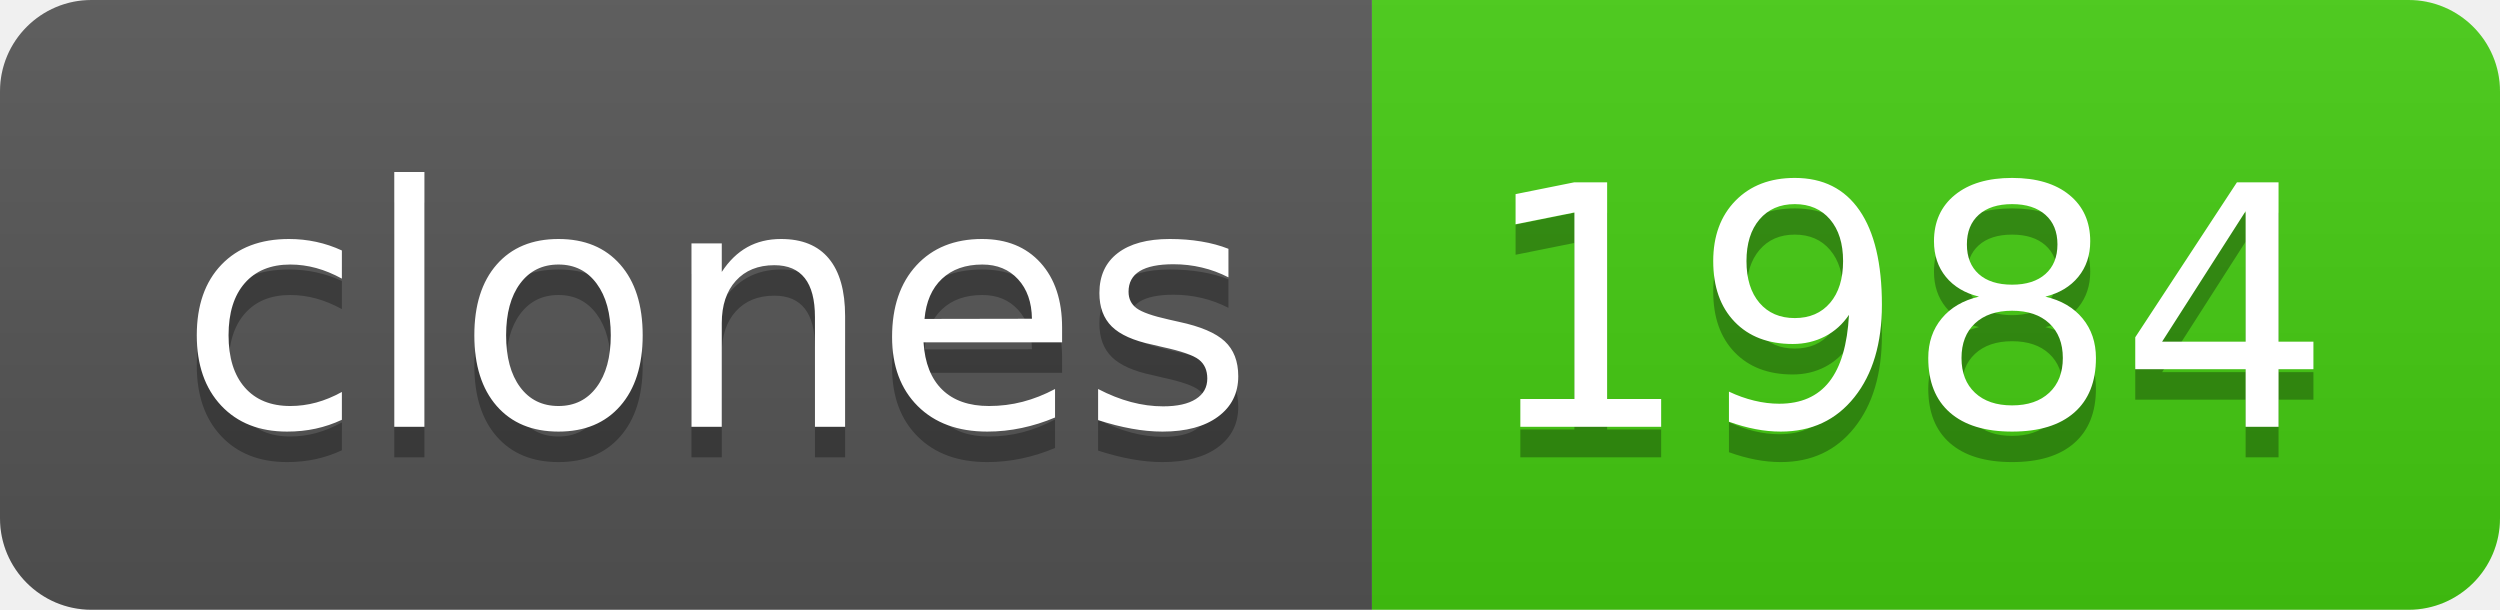
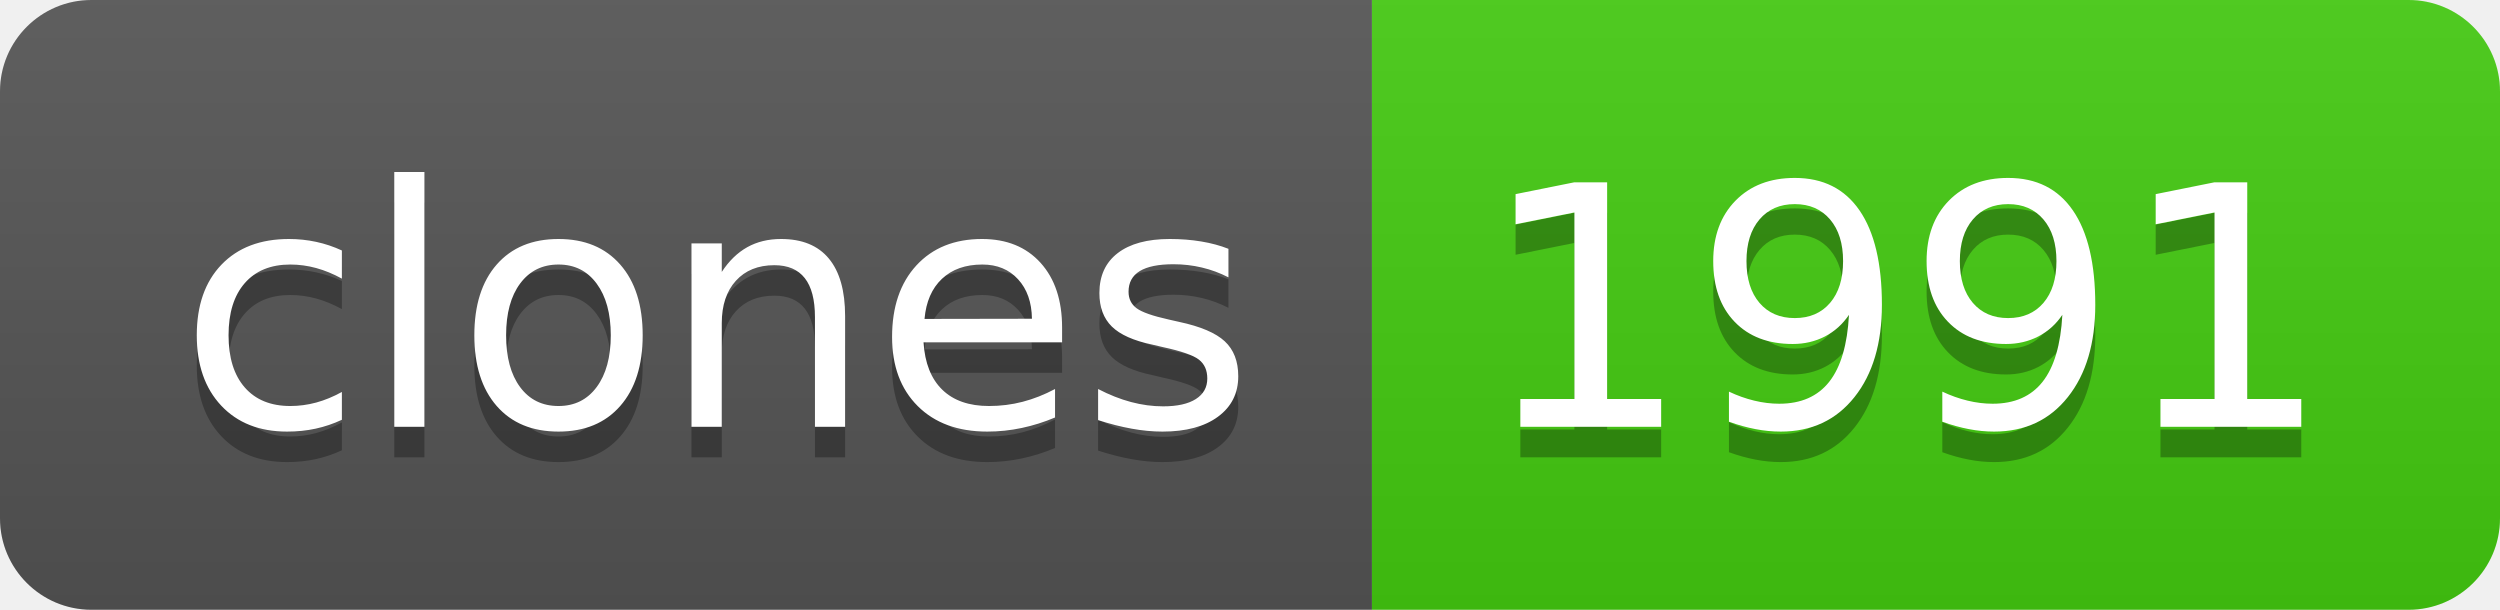
- <svg xmlns="http://www.w3.org/2000/svg" width="82" height="20" role="img" aria-label="clones: 1984">
+ <svg xmlns="http://www.w3.org/2000/svg" width="82" height="20" role="img" aria-label="clones: 1991">
  <linearGradient id="s" x2="0" y2="100%">
    <stop offset="0" stop-color="#bbb" stop-opacity=".1" />
    <stop offset="1" stop-opacity=".1" />
  </linearGradient>
  <clipPath id="r">
    <rect width="82" height="20" rx="3" fill="#fff" />
  </clipPath>
  <g clip-path="url(#r)">
    <rect width="45" height="20" fill="#555" />
    <rect x="45" width="37" height="20" fill="#4c1" />
    <rect width="82" height="20" fill="url(#s)" />
  </g>
  <g fill="#fff" text-anchor="middle" font-family="Verdana,Geneva,DejaVu Sans,sans-serif" text-rendering="geometricPrecision" font-size="110">
    <text aria-hidden="true" x="235" y="150" fill="#010101" fill-opacity=".3" transform="scale(.1)" textLength="350">clones</text>
    <text x="235" y="140" transform="scale(.1)" fill="#fff" textLength="350">clones</text>
-     <text aria-hidden="true" x="625" y="150" fill="#010101" fill-opacity=".3" transform="scale(.1)" textLength="270">1984</text>
-     <text x="625" y="140" transform="scale(.1)" fill="#fff" textLength="270">1984</text>
+     <text aria-hidden="true" x="625" y="150" fill="#010101" fill-opacity=".3" transform="scale(.1)" textLength="270">1991</text>
+     <text x="625" y="140" transform="scale(.1)" fill="#fff" textLength="270">1991</text>
  </g>
</svg>
